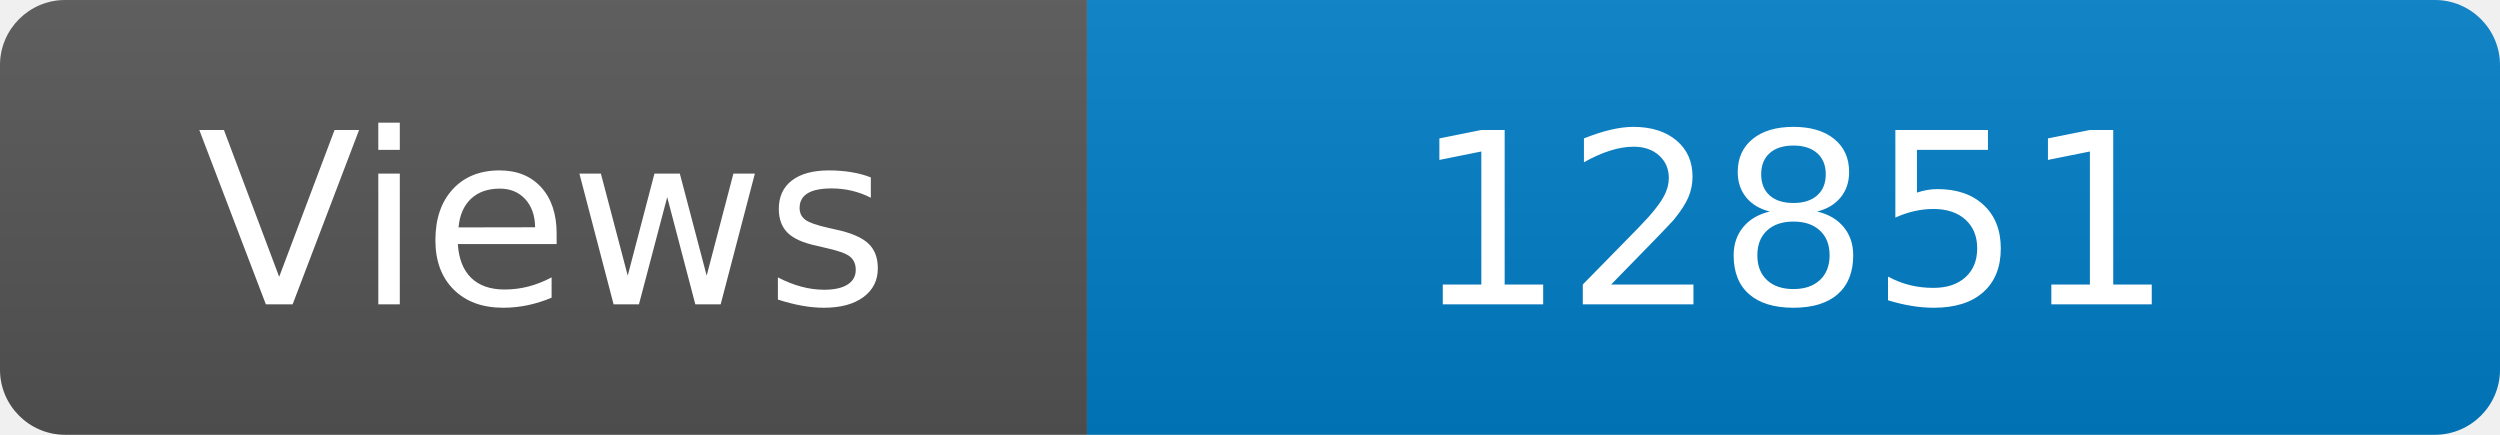
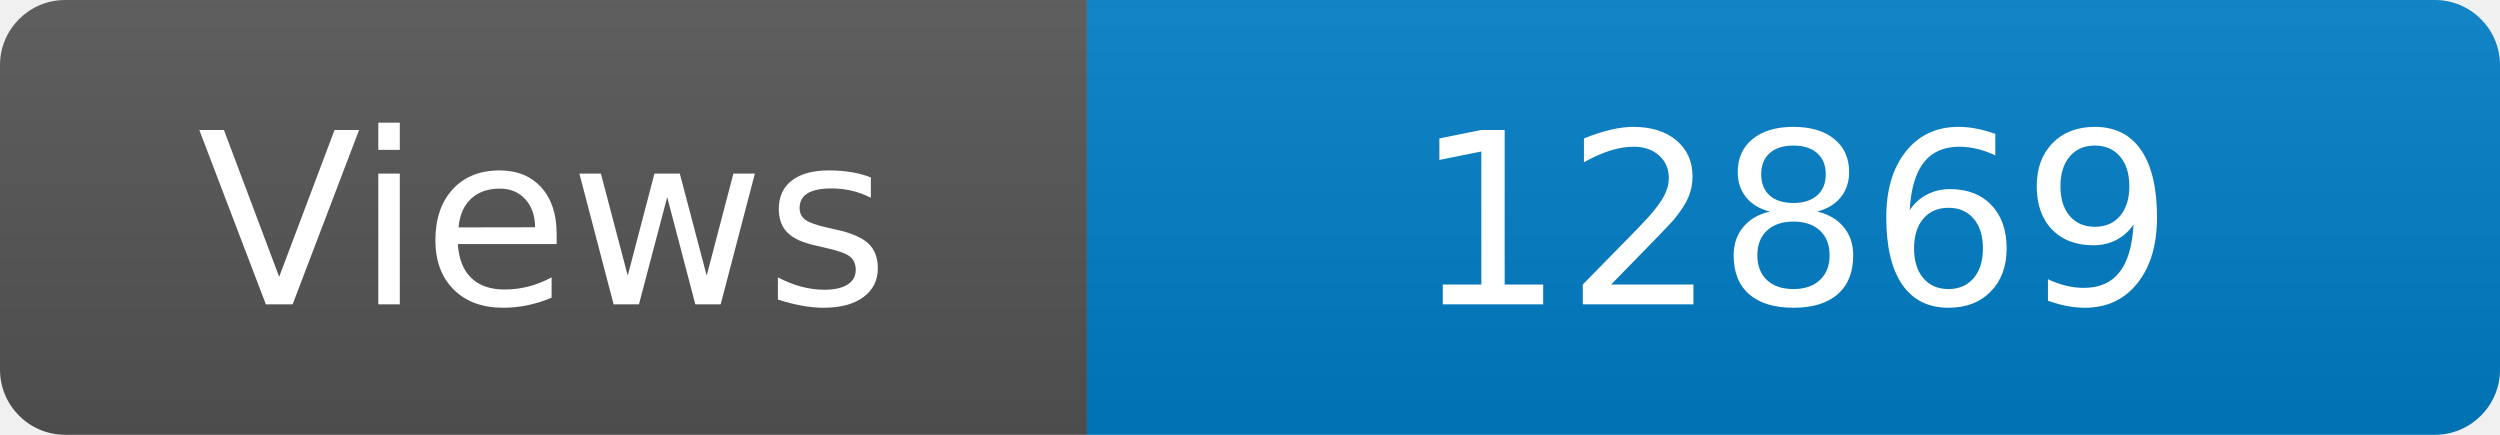
<svg xmlns="http://www.w3.org/2000/svg" width="115" height="20" role="img" aria-label="Maintained?: yes">
  <linearGradient id="s" x2="0" y2="100%">
    <stop offset="0" stop-color="#bbb" stop-opacity=".1" />
    <stop offset="1" stop-opacity=".1" />
  </linearGradient>
  <clipPath id="r">
    <rect width="115" height="20" rx="3" fill="#fff" />
  </clipPath>
  <g clip-path="url(#r)">
    <rect width="50" height="20" fill="#555" />
    <rect x="50" width="160" height="20" fill="#007ec6" />
    <rect width="115" height="20" fill="url(#s)" />
  </g>
  <g fill="#fff" text-anchor="middle" font-family="Verdana,Geneva,DejaVu Sans,sans-serif" font-size="110">
    <text x="250" y="140" transform="scale(.1)" fill="#fff">Views</text>
-     <text x="825" y="140" transform="scale(.1)" fill="#fff">12851</text>
+     <text x="825" y="140" transform="scale(.1)" fill="#fff">12869</text>
  </g>
</svg>
